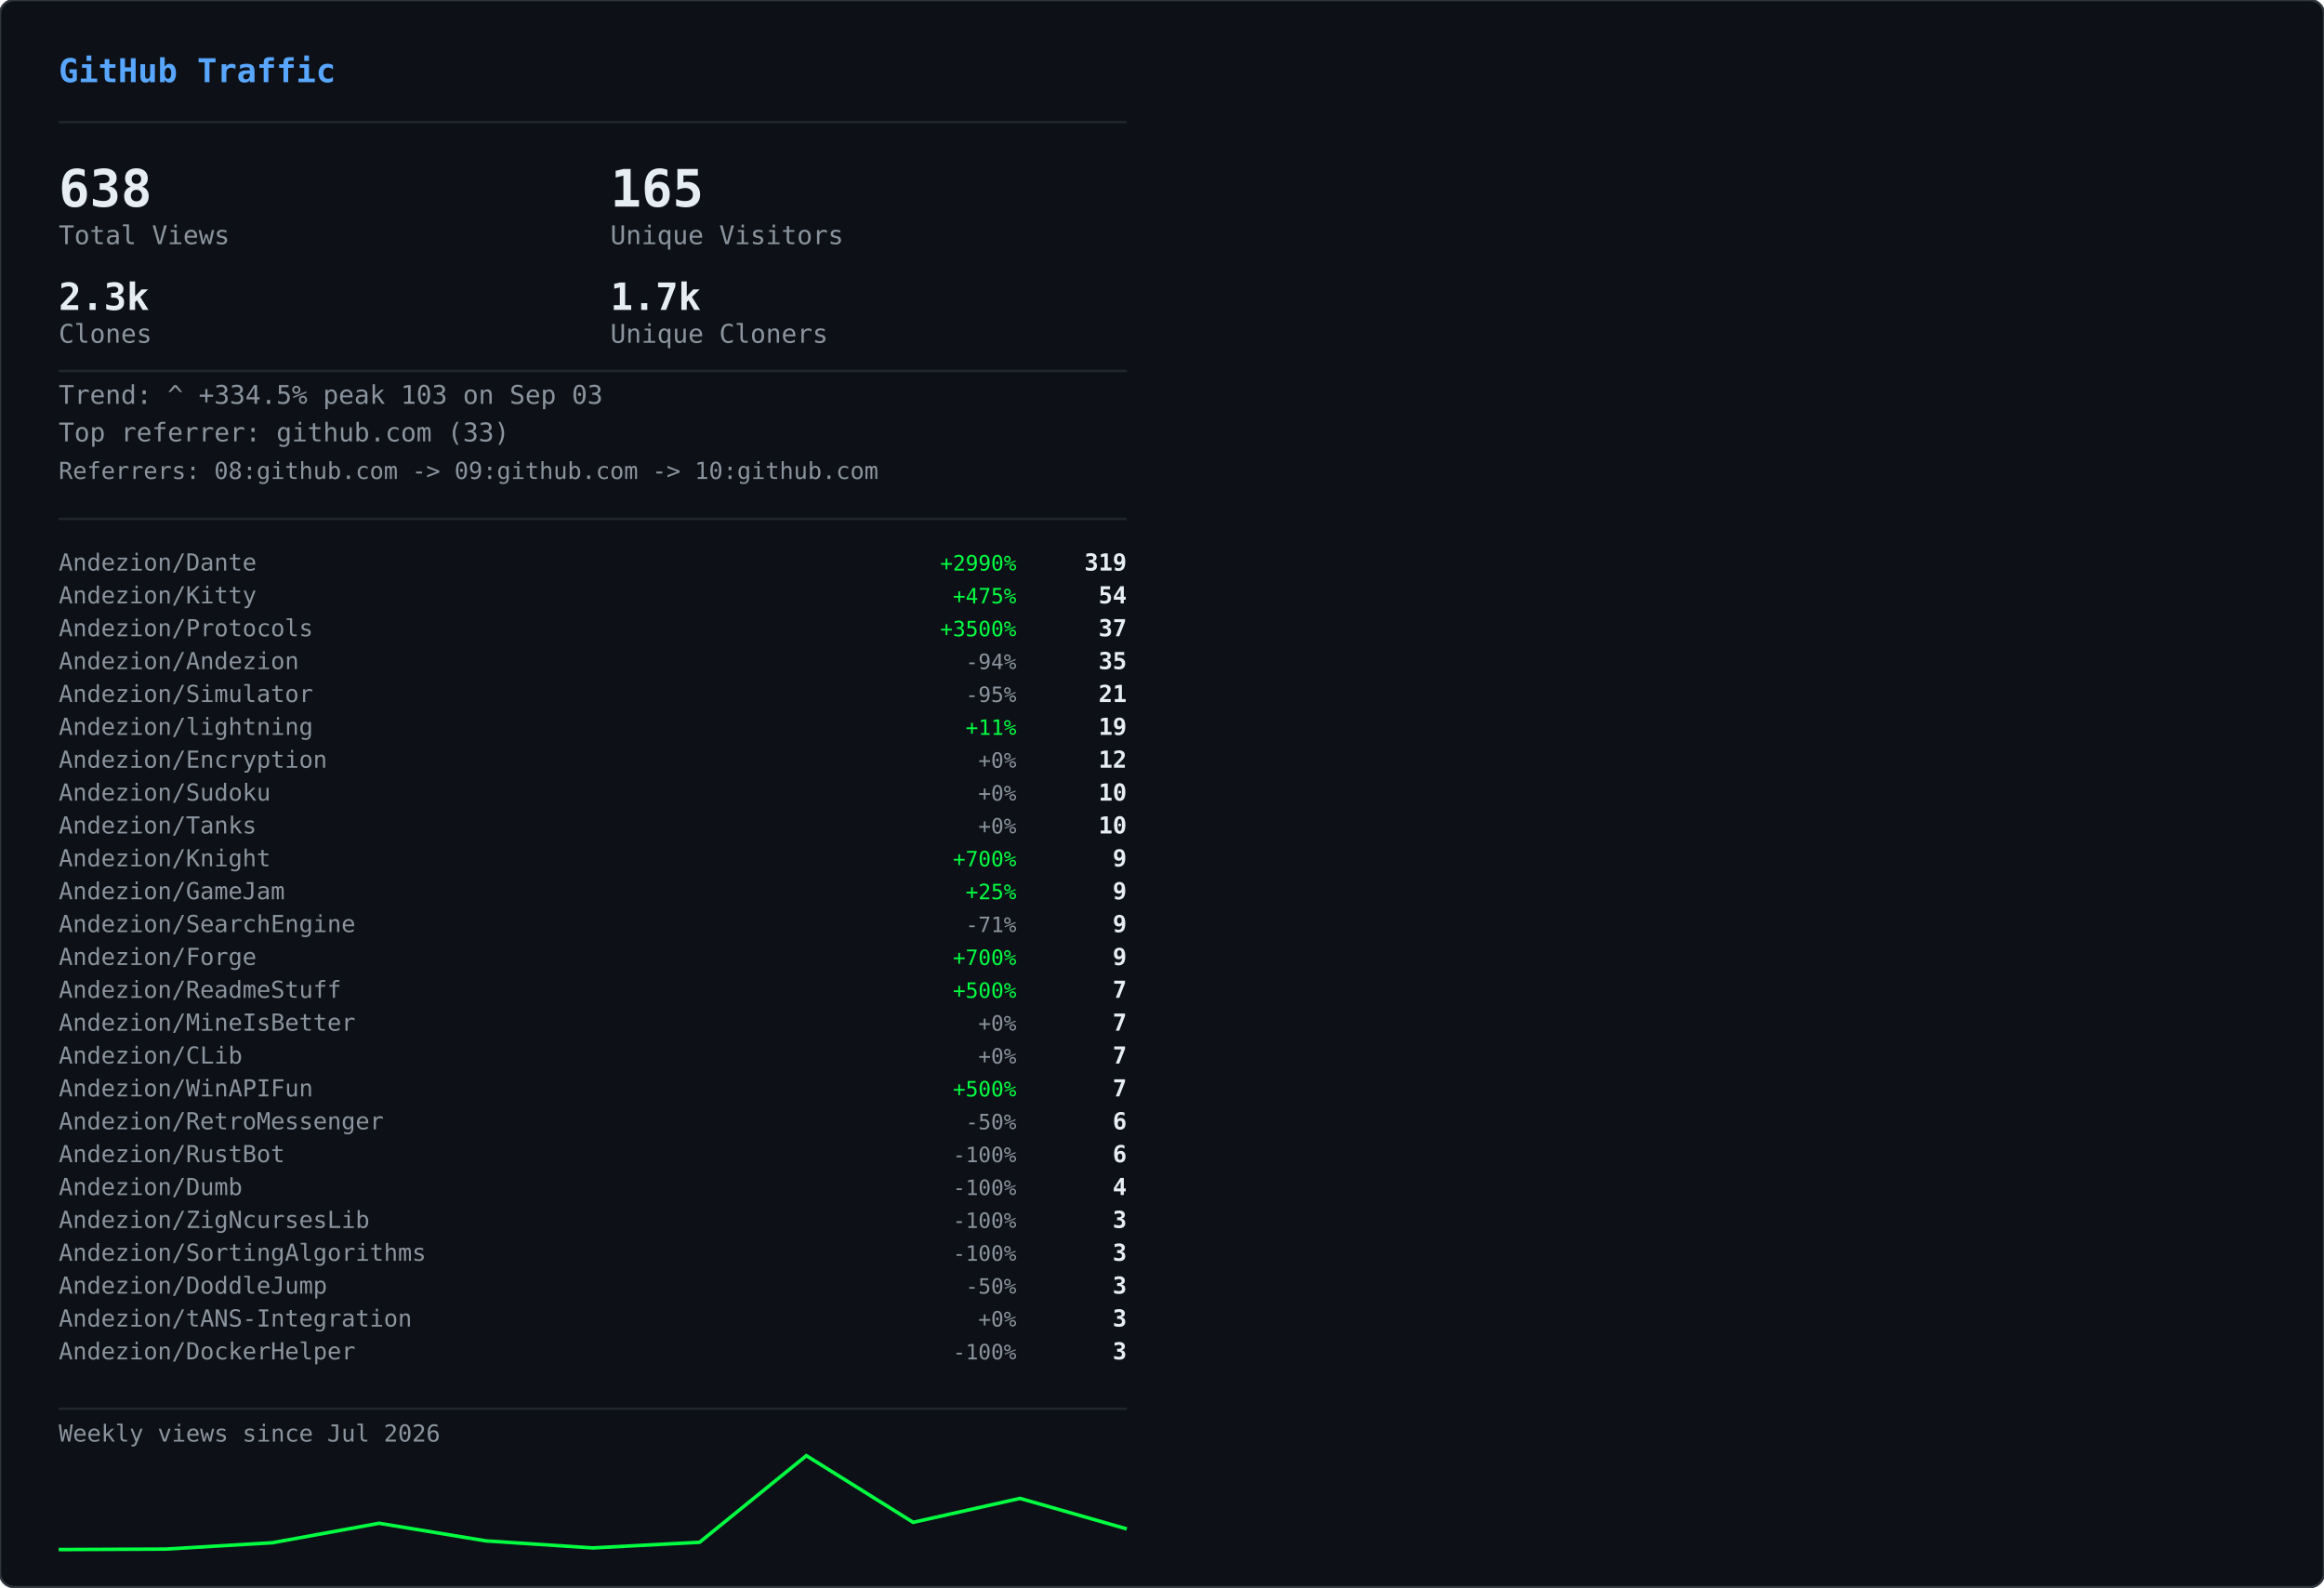
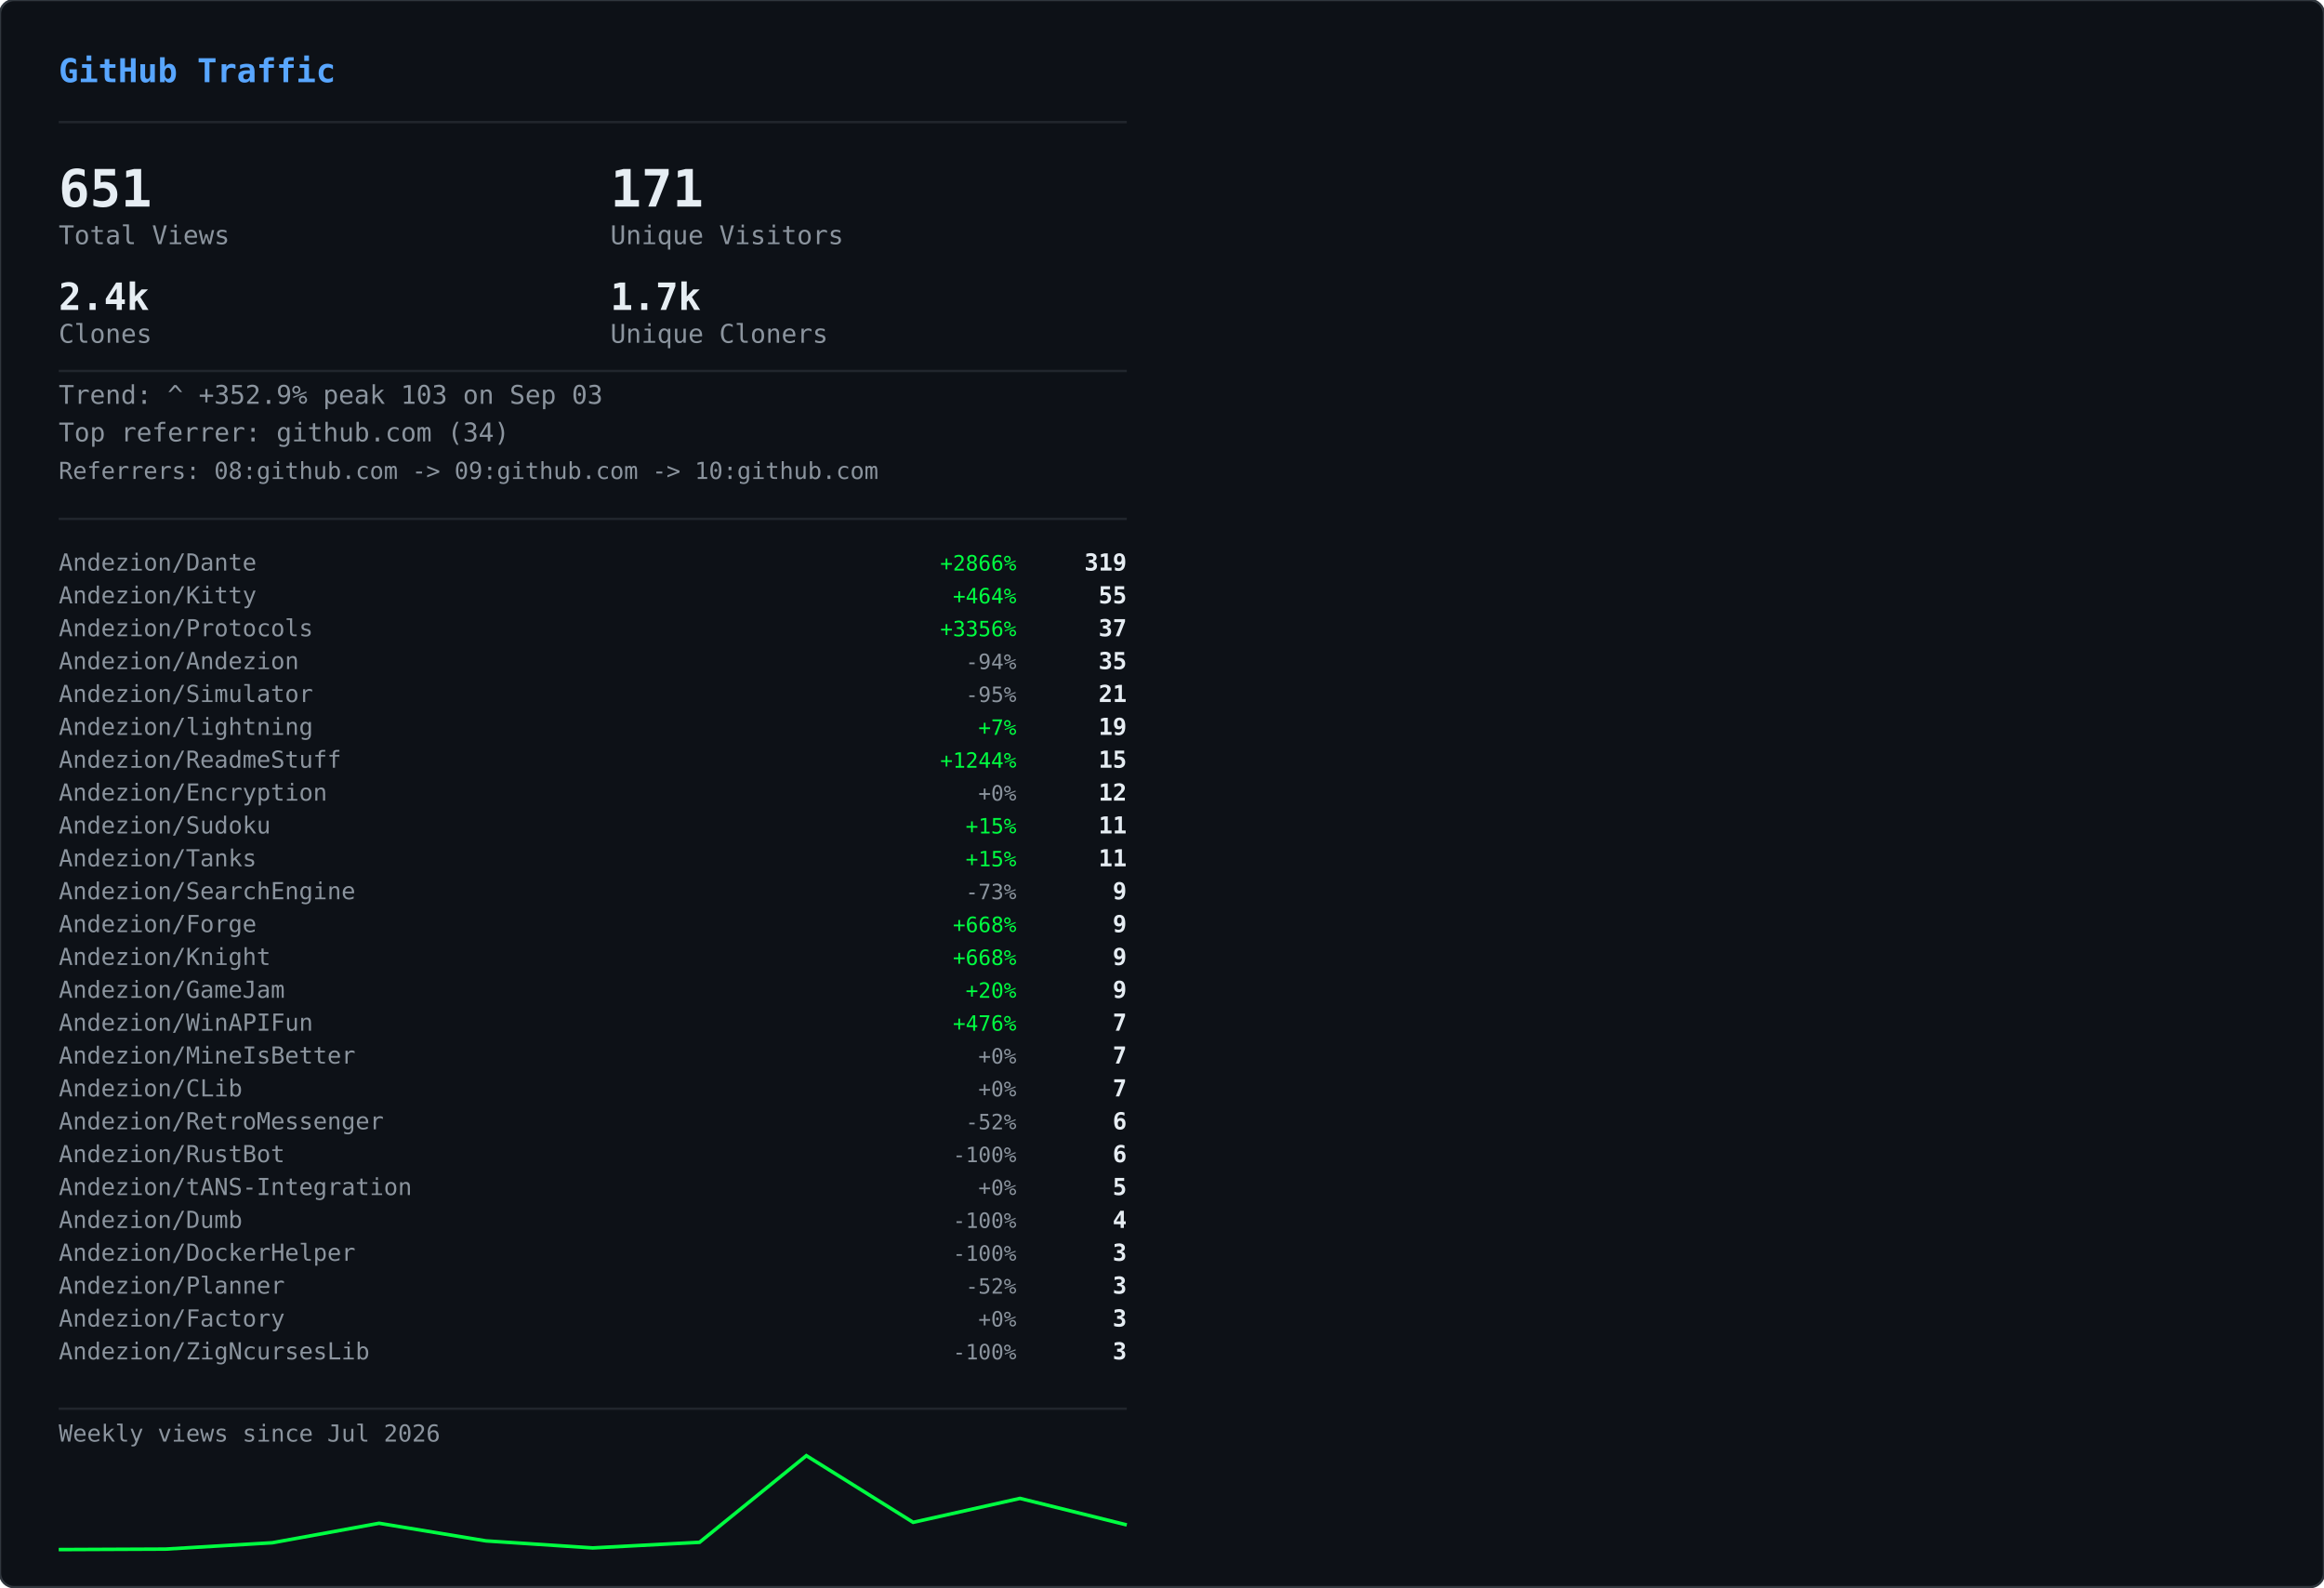
<svg xmlns="http://www.w3.org/2000/svg" width="990" height="676" viewBox="0 0 990 676">
  <defs>
    <clipPath id="row-clip">
      <rect width="990" height="676" rx="6" />
    </clipPath>
  </defs>
  <rect width="990" height="676" rx="6" fill="#0d1117" />
  <g clip-path="url(#row-clip)">
    <g transform="translate(0,0)">
      <g opacity="0.22">
        <style>@keyframes gvs0s0{from{transform:translateY(-46px)}to{transform:translateY(690px)}}@keyframes gvs1s0{from{transform:translateY(-60px)}to{transform:translateY(690px)}}@keyframes gvs2s0{from{transform:translateY(-88px)}to{transform:translateY(690px)}}@keyframes gvs3s0{from{transform:translateY(-88px)}to{transform:translateY(690px)}}@keyframes gvs4s0{from{transform:translateY(-88px)}to{transform:translateY(690px)}}@keyframes gvs5s0{from{transform:translateY(-88px)}to{transform:translateY(690px)}}@keyframes gvs6s0{from{transform:translateY(-88px)}to{transform:translateY(690px)}}@keyframes gvs7s0{from{transform:translateY(-88px)}to{transform:translateY(690px)}}@keyframes gvs8s0{from{transform:translateY(-46px)}to{transform:translateY(690px)}}@keyframes gvs9s0{from{transform:translateY(-60px)}to{transform:translateY(690px)}}@keyframes gvs10s0{from{transform:translateY(-88px)}to{transform:translateY(690px)}}@keyframes gvs11s0{from{transform:translateY(-60px)}to{transform:translateY(690px)}}@keyframes gvs12s0{from{transform:translateY(-88px)}to{transform:translateY(690px)}}@keyframes gvs13s0{from{transform:translateY(-88px)}to{transform:translateY(690px)}}@keyframes gvs14s0{from{transform:translateY(-60px)}to{transform:translateY(690px)}}@keyframes gvs15s0{from{transform:translateY(-74px)}to{transform:translateY(690px)}}@keyframes gvs16s0{from{transform:translateY(-88px)}to{transform:translateY(690px)}}@keyframes gvs17s0{from{transform:translateY(-60px)}to{transform:translateY(690px)}}@keyframes gvs18s0{from{transform:translateY(-88px)}to{transform:translateY(690px)}}@keyframes gvs19s0{from{transform:translateY(-46px)}to{transform:translateY(690px)}}@keyframes gvs20s0{from{transform:translateY(-46px)}to{transform:translateY(690px)}}@keyframes gvs21s0{from{transform:translateY(-88px)}to{transform:translateY(690px)}}@keyframes gvs22s0{from{transform:translateY(-88px)}to{transform:translateY(690px)}}@keyframes gvs23s0{from{transform:translateY(-88px)}to{transform:translateY(690px)}}@keyframes gvs24s0{from{transform:translateY(-46px)}to{transform:translateY(690px)}}@keyframes gvs25s0{from{transform:translateY(-46px)}to{transform:translateY(690px)}}@keyframes gvs26s0{from{transform:translateY(-60px)}to{transform:translateY(690px)}}@keyframes gvs27s0{from{transform:translateY(-60px)}to{transform:translateY(690px)}}@keyframes gvs28s0{from{transform:translateY(-88px)}to{transform:translateY(690px)}}@keyframes gvs29s0{from{transform:translateY(-74px)}to{transform:translateY(690px)}}@keyframes gvs30s0{from{transform:translateY(-74px)}to{transform:translateY(690px)}}@keyframes gvs31s0{from{transform:translateY(-46px)}to{transform:translateY(690px)}}@keyframes gvs32s0{from{transform:translateY(-46px)}to{transform:translateY(690px)}}@keyframes gvs33s0{from{transform:translateY(-46px)}to{transform:translateY(690px)}}@keyframes gvs34s0{from{transform:translateY(-88px)}to{transform:translateY(690px)}}@keyframes gvs35s0{from{transform:translateY(-88px)}to{transform:translateY(690px)}}@keyframes gvs36s0{from{transform:translateY(-60px)}to{transform:translateY(690px)}}@keyframes gvs37s0{from{transform:translateY(-88px)}to{transform:translateY(690px)}}</style>
        <g style="animation:gvs0s0 1.67s linear infinite;animation-delay:-0.05s">
          <text x="22" y="0" font-family="monospace" font-size="12" fill="#00ff41">ｱ</text>
          <text x="22" y="-14" font-family="monospace" font-size="12" fill="#00ff41" opacity="0.75">ｸ</text>
          <text x="22" y="-28" font-family="monospace" font-size="12" fill="#00ff41" opacity="0.50">ｸ</text>
          <text x="22" y="-42" font-family="monospace" font-size="12" fill="#00ff41" opacity="0.25">ｶ</text>
        </g>
        <g style="animation:gvs1s0 2.52s linear infinite;animation-delay:-2.19s">
          <text x="261" y="0" font-family="monospace" font-size="12" fill="#00ff41">3</text>
          <text x="261" y="-14" font-family="monospace" font-size="12" fill="#00ff41" opacity="0.80">ﾉ</text>
          <text x="261" y="-28" font-family="monospace" font-size="12" fill="#00ff41" opacity="0.60">7</text>
          <text x="261" y="-42" font-family="monospace" font-size="12" fill="#00ff41" opacity="0.40">7</text>
          <text x="261" y="-56" font-family="monospace" font-size="12" fill="#00ff41" opacity="0.20">ﾓ</text>
        </g>
        <g style="animation:gvs2s0 2.64s linear infinite;animation-delay:-2.40s">
          <text x="225" y="0" font-family="monospace" font-size="12" fill="#00ff41">ｧ</text>
          <text x="225" y="-14" font-family="monospace" font-size="12" fill="#00ff41" opacity="0.86">ｪ</text>
          <text x="225" y="-28" font-family="monospace" font-size="12" fill="#00ff41" opacity="0.71">9</text>
          <text x="225" y="-42" font-family="monospace" font-size="12" fill="#00ff41" opacity="0.57">ｳ</text>
          <text x="225" y="-56" font-family="monospace" font-size="12" fill="#00ff41" opacity="0.43">ﾋ</text>
          <text x="225" y="-70" font-family="monospace" font-size="12" fill="#00ff41" opacity="0.29">2</text>
          <text x="225" y="-84" font-family="monospace" font-size="12" fill="#00ff41" opacity="0.14">7</text>
        </g>
        <g style="animation:gvs3s0 2.68s linear infinite;animation-delay:-2.06s">
          <text x="61" y="0" font-family="monospace" font-size="12" fill="#00ff41">ﾄ</text>
          <text x="61" y="-14" font-family="monospace" font-size="12" fill="#00ff41" opacity="0.86">ﾖ</text>
          <text x="61" y="-28" font-family="monospace" font-size="12" fill="#00ff41" opacity="0.71">ﾈ</text>
          <text x="61" y="-42" font-family="monospace" font-size="12" fill="#00ff41" opacity="0.57">ﾈ</text>
          <text x="61" y="-56" font-family="monospace" font-size="12" fill="#00ff41" opacity="0.43">0</text>
          <text x="61" y="-70" font-family="monospace" font-size="12" fill="#00ff41" opacity="0.29">ﾚ</text>
          <text x="61" y="-84" font-family="monospace" font-size="12" fill="#00ff41" opacity="0.14">ｲ</text>
        </g>
        <g style="animation:gvs4s0 1.89s linear infinite;animation-delay:-1.68s">
          <text x="393" y="0" font-family="monospace" font-size="12" fill="#00ff41">ﾋ</text>
          <text x="393" y="-14" font-family="monospace" font-size="12" fill="#00ff41" opacity="0.86">5</text>
          <text x="393" y="-28" font-family="monospace" font-size="12" fill="#00ff41" opacity="0.71">9</text>
          <text x="393" y="-42" font-family="monospace" font-size="12" fill="#00ff41" opacity="0.57">3</text>
          <text x="393" y="-56" font-family="monospace" font-size="12" fill="#00ff41" opacity="0.43">ﾄ</text>
          <text x="393" y="-70" font-family="monospace" font-size="12" fill="#00ff41" opacity="0.29">ﾀ</text>
          <text x="393" y="-84" font-family="monospace" font-size="12" fill="#00ff41" opacity="0.14">ﾄ</text>
        </g>
        <g style="animation:gvs5s0 2.08s linear infinite;animation-delay:-1.87s">
          <text x="88" y="0" font-family="monospace" font-size="12" fill="#00ff41">0</text>
          <text x="88" y="-14" font-family="monospace" font-size="12" fill="#00ff41" opacity="0.86">ﾁ</text>
          <text x="88" y="-28" font-family="monospace" font-size="12" fill="#00ff41" opacity="0.71">ｭ</text>
          <text x="88" y="-42" font-family="monospace" font-size="12" fill="#00ff41" opacity="0.57">ﾊ</text>
          <text x="88" y="-56" font-family="monospace" font-size="12" fill="#00ff41" opacity="0.43">0</text>
          <text x="88" y="-70" font-family="monospace" font-size="12" fill="#00ff41" opacity="0.29">ｴ</text>
          <text x="88" y="-84" font-family="monospace" font-size="12" fill="#00ff41" opacity="0.14">6</text>
        </g>
        <g style="animation:gvs6s0 1.51s linear infinite;animation-delay:-0.31s">
          <text x="484" y="0" font-family="monospace" font-size="12" fill="#00ff41">5</text>
          <text x="484" y="-14" font-family="monospace" font-size="12" fill="#00ff41" opacity="0.86">ｩ</text>
          <text x="484" y="-28" font-family="monospace" font-size="12" fill="#00ff41" opacity="0.71">ｭ</text>
          <text x="484" y="-42" font-family="monospace" font-size="12" fill="#00ff41" opacity="0.57">1</text>
          <text x="484" y="-56" font-family="monospace" font-size="12" fill="#00ff41" opacity="0.43">ｷ</text>
          <text x="484" y="-70" font-family="monospace" font-size="12" fill="#00ff41" opacity="0.29">ﾁ</text>
          <text x="484" y="-84" font-family="monospace" font-size="12" fill="#00ff41" opacity="0.14">ﾗ</text>
        </g>
        <g style="animation:gvs7s0 2.04s linear infinite;animation-delay:-0.46s">
          <text x="452" y="0" font-family="monospace" font-size="12" fill="#00ff41">8</text>
          <text x="452" y="-14" font-family="monospace" font-size="12" fill="#00ff41" opacity="0.86">ｷ</text>
          <text x="452" y="-28" font-family="monospace" font-size="12" fill="#00ff41" opacity="0.71">ｻ</text>
          <text x="452" y="-42" font-family="monospace" font-size="12" fill="#00ff41" opacity="0.57">ｼ</text>
          <text x="452" y="-56" font-family="monospace" font-size="12" fill="#00ff41" opacity="0.43">ｿ</text>
          <text x="452" y="-70" font-family="monospace" font-size="12" fill="#00ff41" opacity="0.29">ｹ</text>
          <text x="452" y="-84" font-family="monospace" font-size="12" fill="#00ff41" opacity="0.14">ﾇ</text>
        </g>
        <g style="animation:gvs8s0 2.42s linear infinite;animation-delay:-0.51s">
          <text x="193" y="0" font-family="monospace" font-size="12" fill="#00ff41">ﾋ</text>
          <text x="193" y="-14" font-family="monospace" font-size="12" fill="#00ff41" opacity="0.75">0</text>
          <text x="193" y="-28" font-family="monospace" font-size="12" fill="#00ff41" opacity="0.50">ﾈ</text>
          <text x="193" y="-42" font-family="monospace" font-size="12" fill="#00ff41" opacity="0.25">5</text>
        </g>
        <g style="animation:gvs9s0 1.93s linear infinite;animation-delay:-1.90s">
          <text x="368" y="0" font-family="monospace" font-size="12" fill="#00ff41">ﾓ</text>
          <text x="368" y="-14" font-family="monospace" font-size="12" fill="#00ff41" opacity="0.80">ﾚ</text>
          <text x="368" y="-28" font-family="monospace" font-size="12" fill="#00ff41" opacity="0.60">ﾕ</text>
          <text x="368" y="-42" font-family="monospace" font-size="12" fill="#00ff41" opacity="0.40">ｮ</text>
          <text x="368" y="-56" font-family="monospace" font-size="12" fill="#00ff41" opacity="0.20">ﾖ</text>
        </g>
        <g style="animation:gvs10s0 2.23s linear infinite;animation-delay:-1.17s">
          <text x="307" y="0" font-family="monospace" font-size="12" fill="#00ff41">ﾋ</text>
          <text x="307" y="-14" font-family="monospace" font-size="12" fill="#00ff41" opacity="0.86">ｾ</text>
          <text x="307" y="-28" font-family="monospace" font-size="12" fill="#00ff41" opacity="0.71">ﾇ</text>
          <text x="307" y="-42" font-family="monospace" font-size="12" fill="#00ff41" opacity="0.57">ﾊ</text>
          <text x="307" y="-56" font-family="monospace" font-size="12" fill="#00ff41" opacity="0.43">ﾙ</text>
          <text x="307" y="-70" font-family="monospace" font-size="12" fill="#00ff41" opacity="0.29">ｧ</text>
          <text x="307" y="-84" font-family="monospace" font-size="12" fill="#00ff41" opacity="0.14">ﾖ</text>
        </g>
        <g style="animation:gvs11s0 2.78s linear infinite;animation-delay:-0.63s">
          <text x="378" y="0" font-family="monospace" font-size="12" fill="#00ff41">ﾚ</text>
          <text x="378" y="-14" font-family="monospace" font-size="12" fill="#00ff41" opacity="0.80">9</text>
          <text x="378" y="-28" font-family="monospace" font-size="12" fill="#00ff41" opacity="0.60">ﾕ</text>
          <text x="378" y="-42" font-family="monospace" font-size="12" fill="#00ff41" opacity="0.40">ｹ</text>
          <text x="378" y="-56" font-family="monospace" font-size="12" fill="#00ff41" opacity="0.20">ﾛ</text>
        </g>
        <g style="animation:gvs12s0 1.82s linear infinite;animation-delay:-1.02s">
          <text x="425" y="0" font-family="monospace" font-size="12" fill="#00ff41">ｳ</text>
          <text x="425" y="-14" font-family="monospace" font-size="12" fill="#00ff41" opacity="0.86">ﾒ</text>
          <text x="425" y="-28" font-family="monospace" font-size="12" fill="#00ff41" opacity="0.71">ﾈ</text>
          <text x="425" y="-42" font-family="monospace" font-size="12" fill="#00ff41" opacity="0.57">ｹ</text>
          <text x="425" y="-56" font-family="monospace" font-size="12" fill="#00ff41" opacity="0.43">ﾃ</text>
          <text x="425" y="-70" font-family="monospace" font-size="12" fill="#00ff41" opacity="0.29">ﾀ</text>
          <text x="425" y="-84" font-family="monospace" font-size="12" fill="#00ff41" opacity="0.14">7</text>
        </g>
        <g style="animation:gvs13s0 3.08s linear infinite;animation-delay:-0.54s">
          <text x="474" y="0" font-family="monospace" font-size="12" fill="#00ff41">ｾ</text>
          <text x="474" y="-14" font-family="monospace" font-size="12" fill="#00ff41" opacity="0.86">ｭ</text>
          <text x="474" y="-28" font-family="monospace" font-size="12" fill="#00ff41" opacity="0.71">ﾗ</text>
          <text x="474" y="-42" font-family="monospace" font-size="12" fill="#00ff41" opacity="0.57">ﾀ</text>
          <text x="474" y="-56" font-family="monospace" font-size="12" fill="#00ff41" opacity="0.43">ﾒ</text>
          <text x="474" y="-70" font-family="monospace" font-size="12" fill="#00ff41" opacity="0.29">ﾉ</text>
          <text x="474" y="-84" font-family="monospace" font-size="12" fill="#00ff41" opacity="0.14">ｲ</text>
        </g>
        <g style="animation:gvs14s0 1.89s linear infinite;animation-delay:-1.79s">
          <text x="67" y="0" font-family="monospace" font-size="12" fill="#00ff41">ﾏ</text>
          <text x="67" y="-14" font-family="monospace" font-size="12" fill="#00ff41" opacity="0.80">ﾚ</text>
          <text x="67" y="-28" font-family="monospace" font-size="12" fill="#00ff41" opacity="0.60">ﾉ</text>
          <text x="67" y="-42" font-family="monospace" font-size="12" fill="#00ff41" opacity="0.40">ｿ</text>
          <text x="67" y="-56" font-family="monospace" font-size="12" fill="#00ff41" opacity="0.20">6</text>
        </g>
        <g style="animation:gvs15s0 2.31s linear infinite;animation-delay:-1.20s">
          <text x="412" y="0" font-family="monospace" font-size="12" fill="#00ff41">ﾍ</text>
          <text x="412" y="-14" font-family="monospace" font-size="12" fill="#00ff41" opacity="0.83">ｭ</text>
          <text x="412" y="-28" font-family="monospace" font-size="12" fill="#00ff41" opacity="0.67">ﾌ</text>
          <text x="412" y="-42" font-family="monospace" font-size="12" fill="#00ff41" opacity="0.50">ｧ</text>
          <text x="412" y="-56" font-family="monospace" font-size="12" fill="#00ff41" opacity="0.33">ｭ</text>
          <text x="412" y="-70" font-family="monospace" font-size="12" fill="#00ff41" opacity="0.17">ﾚ</text>
        </g>
        <g style="animation:gvs16s0 1.84s linear infinite;animation-delay:-0.95s">
          <text x="208" y="0" font-family="monospace" font-size="12" fill="#00ff41">ｾ</text>
          <text x="208" y="-14" font-family="monospace" font-size="12" fill="#00ff41" opacity="0.86">ﾄ</text>
          <text x="208" y="-28" font-family="monospace" font-size="12" fill="#00ff41" opacity="0.71">ﾘ</text>
          <text x="208" y="-42" font-family="monospace" font-size="12" fill="#00ff41" opacity="0.57">ﾔ</text>
          <text x="208" y="-56" font-family="monospace" font-size="12" fill="#00ff41" opacity="0.43">ﾘ</text>
          <text x="208" y="-70" font-family="monospace" font-size="12" fill="#00ff41" opacity="0.29">ｫ</text>
          <text x="208" y="-84" font-family="monospace" font-size="12" fill="#00ff41" opacity="0.14">ｶ</text>
        </g>
        <g style="animation:gvs17s0 1.63s linear infinite;animation-delay:-0.51s">
          <text x="413" y="0" font-family="monospace" font-size="12" fill="#00ff41">ｵ</text>
          <text x="413" y="-14" font-family="monospace" font-size="12" fill="#00ff41" opacity="0.80">5</text>
          <text x="413" y="-28" font-family="monospace" font-size="12" fill="#00ff41" opacity="0.60">ﾁ</text>
          <text x="413" y="-42" font-family="monospace" font-size="12" fill="#00ff41" opacity="0.40">ﾈ</text>
          <text x="413" y="-56" font-family="monospace" font-size="12" fill="#00ff41" opacity="0.20">ﾗ</text>
        </g>
        <g style="animation:gvs18s0 2.61s linear infinite;animation-delay:-1.01s">
          <text x="422" y="0" font-family="monospace" font-size="12" fill="#00ff41">ｽ</text>
          <text x="422" y="-14" font-family="monospace" font-size="12" fill="#00ff41" opacity="0.86">ｬ</text>
          <text x="422" y="-28" font-family="monospace" font-size="12" fill="#00ff41" opacity="0.71">ﾈ</text>
          <text x="422" y="-42" font-family="monospace" font-size="12" fill="#00ff41" opacity="0.57">ｮ</text>
          <text x="422" y="-56" font-family="monospace" font-size="12" fill="#00ff41" opacity="0.43">0</text>
          <text x="422" y="-70" font-family="monospace" font-size="12" fill="#00ff41" opacity="0.29">ﾊ</text>
          <text x="422" y="-84" font-family="monospace" font-size="12" fill="#00ff41" opacity="0.14">ﾀ</text>
        </g>
        <g style="animation:gvs19s0 2.86s linear infinite;animation-delay:-1.17s">
          <text x="137" y="0" font-family="monospace" font-size="12" fill="#00ff41">ｴ</text>
          <text x="137" y="-14" font-family="monospace" font-size="12" fill="#00ff41" opacity="0.75">3</text>
          <text x="137" y="-28" font-family="monospace" font-size="12" fill="#00ff41" opacity="0.50">ﾒ</text>
          <text x="137" y="-42" font-family="monospace" font-size="12" fill="#00ff41" opacity="0.25">ｪ</text>
        </g>
        <g style="animation:gvs20s0 2.04s linear infinite;animation-delay:-1.32s">
          <text x="72" y="0" font-family="monospace" font-size="12" fill="#00ff41">ﾑ</text>
          <text x="72" y="-14" font-family="monospace" font-size="12" fill="#00ff41" opacity="0.75">ﾉ</text>
          <text x="72" y="-28" font-family="monospace" font-size="12" fill="#00ff41" opacity="0.50">ｸ</text>
          <text x="72" y="-42" font-family="monospace" font-size="12" fill="#00ff41" opacity="0.25">ﾐ</text>
        </g>
        <g style="animation:gvs21s0 2.07s linear infinite;animation-delay:-0.53s">
          <text x="91" y="0" font-family="monospace" font-size="12" fill="#00ff41">ｪ</text>
          <text x="91" y="-14" font-family="monospace" font-size="12" fill="#00ff41" opacity="0.86">ｳ</text>
          <text x="91" y="-28" font-family="monospace" font-size="12" fill="#00ff41" opacity="0.71">ｻ</text>
          <text x="91" y="-42" font-family="monospace" font-size="12" fill="#00ff41" opacity="0.57">ﾔ</text>
          <text x="91" y="-56" font-family="monospace" font-size="12" fill="#00ff41" opacity="0.43">5</text>
          <text x="91" y="-70" font-family="monospace" font-size="12" fill="#00ff41" opacity="0.29">ｳ</text>
          <text x="91" y="-84" font-family="monospace" font-size="12" fill="#00ff41" opacity="0.14">ﾂ</text>
        </g>
        <g style="animation:gvs22s0 2.09s linear infinite;animation-delay:-1.30s">
          <text x="102" y="0" font-family="monospace" font-size="12" fill="#00ff41">1</text>
          <text x="102" y="-14" font-family="monospace" font-size="12" fill="#00ff41" opacity="0.86">ｸ</text>
          <text x="102" y="-28" font-family="monospace" font-size="12" fill="#00ff41" opacity="0.71">ﾂ</text>
          <text x="102" y="-42" font-family="monospace" font-size="12" fill="#00ff41" opacity="0.57">ｭ</text>
          <text x="102" y="-56" font-family="monospace" font-size="12" fill="#00ff41" opacity="0.43">3</text>
          <text x="102" y="-70" font-family="monospace" font-size="12" fill="#00ff41" opacity="0.29">ｫ</text>
          <text x="102" y="-84" font-family="monospace" font-size="12" fill="#00ff41" opacity="0.14">ﾑ</text>
        </g>
        <g style="animation:gvs23s0 1.89s linear infinite;animation-delay:-1.38s">
          <text x="162" y="0" font-family="monospace" font-size="12" fill="#00ff41">ｵ</text>
          <text x="162" y="-14" font-family="monospace" font-size="12" fill="#00ff41" opacity="0.86">ｦ</text>
          <text x="162" y="-28" font-family="monospace" font-size="12" fill="#00ff41" opacity="0.71">ﾖ</text>
          <text x="162" y="-42" font-family="monospace" font-size="12" fill="#00ff41" opacity="0.57">ｴ</text>
          <text x="162" y="-56" font-family="monospace" font-size="12" fill="#00ff41" opacity="0.43">ﾓ</text>
          <text x="162" y="-70" font-family="monospace" font-size="12" fill="#00ff41" opacity="0.29">ｷ</text>
          <text x="162" y="-84" font-family="monospace" font-size="12" fill="#00ff41" opacity="0.14">ﾇ</text>
        </g>
        <g style="animation:gvs24s0 2.35s linear infinite;animation-delay:-1.38s">
          <text x="211" y="0" font-family="monospace" font-size="12" fill="#00ff41">ｧ</text>
          <text x="211" y="-14" font-family="monospace" font-size="12" fill="#00ff41" opacity="0.75">ｿ</text>
          <text x="211" y="-28" font-family="monospace" font-size="12" fill="#00ff41" opacity="0.50">ﾈ</text>
          <text x="211" y="-42" font-family="monospace" font-size="12" fill="#00ff41" opacity="0.25">ﾒ</text>
        </g>
        <g style="animation:gvs25s0 2.74s linear infinite;animation-delay:-0.53s">
          <text x="241" y="0" font-family="monospace" font-size="12" fill="#00ff41">ｽ</text>
          <text x="241" y="-14" font-family="monospace" font-size="12" fill="#00ff41" opacity="0.75">ﾄ</text>
          <text x="241" y="-28" font-family="monospace" font-size="12" fill="#00ff41" opacity="0.50">ｸ</text>
          <text x="241" y="-42" font-family="monospace" font-size="12" fill="#00ff41" opacity="0.25">7</text>
        </g>
        <g style="animation:gvs26s0 1.82s linear infinite;animation-delay:-0.60s">
          <text x="128" y="0" font-family="monospace" font-size="12" fill="#00ff41">ﾍ</text>
          <text x="128" y="-14" font-family="monospace" font-size="12" fill="#00ff41" opacity="0.80">ﾌ</text>
          <text x="128" y="-28" font-family="monospace" font-size="12" fill="#00ff41" opacity="0.60">4</text>
          <text x="128" y="-42" font-family="monospace" font-size="12" fill="#00ff41" opacity="0.40">ｦ</text>
          <text x="128" y="-56" font-family="monospace" font-size="12" fill="#00ff41" opacity="0.20">8</text>
        </g>
        <g style="animation:gvs27s0 2.28s linear infinite;animation-delay:-0.68s">
          <text x="242" y="0" font-family="monospace" font-size="12" fill="#00ff41">ﾛ</text>
          <text x="242" y="-14" font-family="monospace" font-size="12" fill="#00ff41" opacity="0.80">ﾗ</text>
          <text x="242" y="-28" font-family="monospace" font-size="12" fill="#00ff41" opacity="0.60">ｳ</text>
          <text x="242" y="-42" font-family="monospace" font-size="12" fill="#00ff41" opacity="0.40">ﾑ</text>
          <text x="242" y="-56" font-family="monospace" font-size="12" fill="#00ff41" opacity="0.20">ｭ</text>
        </g>
        <g style="animation:gvs28s0 2.44s linear infinite;animation-delay:-0.28s">
          <text x="34" y="0" font-family="monospace" font-size="12" fill="#00ff41">ｵ</text>
          <text x="34" y="-14" font-family="monospace" font-size="12" fill="#00ff41" opacity="0.86">ﾀ</text>
          <text x="34" y="-28" font-family="monospace" font-size="12" fill="#00ff41" opacity="0.71">ﾓ</text>
          <text x="34" y="-42" font-family="monospace" font-size="12" fill="#00ff41" opacity="0.57">ｫ</text>
          <text x="34" y="-56" font-family="monospace" font-size="12" fill="#00ff41" opacity="0.43">ｻ</text>
          <text x="34" y="-70" font-family="monospace" font-size="12" fill="#00ff41" opacity="0.29">3</text>
          <text x="34" y="-84" font-family="monospace" font-size="12" fill="#00ff41" opacity="0.14">ｶ</text>
        </g>
        <g style="animation:gvs29s0 2.19s linear infinite;animation-delay:-0.47s">
          <text x="411" y="0" font-family="monospace" font-size="12" fill="#00ff41">ﾖ</text>
          <text x="411" y="-14" font-family="monospace" font-size="12" fill="#00ff41" opacity="0.83">6</text>
          <text x="411" y="-28" font-family="monospace" font-size="12" fill="#00ff41" opacity="0.67">ﾘ</text>
          <text x="411" y="-42" font-family="monospace" font-size="12" fill="#00ff41" opacity="0.50">ｨ</text>
          <text x="411" y="-56" font-family="monospace" font-size="12" fill="#00ff41" opacity="0.33">ﾘ</text>
          <text x="411" y="-70" font-family="monospace" font-size="12" fill="#00ff41" opacity="0.17">ﾃ</text>
        </g>
        <g style="animation:gvs30s0 2.71s linear infinite;animation-delay:-2.12s">
          <text x="146" y="0" font-family="monospace" font-size="12" fill="#00ff41">ｷ</text>
          <text x="146" y="-14" font-family="monospace" font-size="12" fill="#00ff41" opacity="0.83">ﾚ</text>
          <text x="146" y="-28" font-family="monospace" font-size="12" fill="#00ff41" opacity="0.67">ｳ</text>
          <text x="146" y="-42" font-family="monospace" font-size="12" fill="#00ff41" opacity="0.50">ｾ</text>
          <text x="146" y="-56" font-family="monospace" font-size="12" fill="#00ff41" opacity="0.33">ｺ</text>
          <text x="146" y="-70" font-family="monospace" font-size="12" fill="#00ff41" opacity="0.17">3</text>
        </g>
        <g style="animation:gvs31s0 2.10s linear infinite;animation-delay:-0.05s">
          <text x="248" y="0" font-family="monospace" font-size="12" fill="#00ff41">ｼ</text>
          <text x="248" y="-14" font-family="monospace" font-size="12" fill="#00ff41" opacity="0.75">ﾗ</text>
          <text x="248" y="-28" font-family="monospace" font-size="12" fill="#00ff41" opacity="0.50">ﾌ</text>
          <text x="248" y="-42" font-family="monospace" font-size="12" fill="#00ff41" opacity="0.25">0</text>
        </g>
        <g style="animation:gvs32s0 1.82s linear infinite;animation-delay:-0.87s">
          <text x="64" y="0" font-family="monospace" font-size="12" fill="#00ff41">ｺ</text>
          <text x="64" y="-14" font-family="monospace" font-size="12" fill="#00ff41" opacity="0.75">ｭ</text>
          <text x="64" y="-28" font-family="monospace" font-size="12" fill="#00ff41" opacity="0.50">ﾄ</text>
          <text x="64" y="-42" font-family="monospace" font-size="12" fill="#00ff41" opacity="0.25">ｨ</text>
        </g>
        <g style="animation:gvs33s0 2.68s linear infinite;animation-delay:-2.11s">
          <text x="189" y="0" font-family="monospace" font-size="12" fill="#00ff41">ｵ</text>
          <text x="189" y="-14" font-family="monospace" font-size="12" fill="#00ff41" opacity="0.75">ｨ</text>
          <text x="189" y="-28" font-family="monospace" font-size="12" fill="#00ff41" opacity="0.50">ﾝ</text>
          <text x="189" y="-42" font-family="monospace" font-size="12" fill="#00ff41" opacity="0.25">1</text>
        </g>
        <g style="animation:gvs34s0 3.14s linear infinite;animation-delay:-1.39s">
          <text x="147" y="0" font-family="monospace" font-size="12" fill="#00ff41">ﾘ</text>
          <text x="147" y="-14" font-family="monospace" font-size="12" fill="#00ff41" opacity="0.86">ﾘ</text>
          <text x="147" y="-28" font-family="monospace" font-size="12" fill="#00ff41" opacity="0.71">ﾊ</text>
          <text x="147" y="-42" font-family="monospace" font-size="12" fill="#00ff41" opacity="0.57">ﾎ</text>
          <text x="147" y="-56" font-family="monospace" font-size="12" fill="#00ff41" opacity="0.43">1</text>
          <text x="147" y="-70" font-family="monospace" font-size="12" fill="#00ff41" opacity="0.29">9</text>
          <text x="147" y="-84" font-family="monospace" font-size="12" fill="#00ff41" opacity="0.14">ﾕ</text>
        </g>
        <g style="animation:gvs35s0 3.09s linear infinite;animation-delay:-1.76s">
          <text x="54" y="0" font-family="monospace" font-size="12" fill="#00ff41">4</text>
          <text x="54" y="-14" font-family="monospace" font-size="12" fill="#00ff41" opacity="0.86">ｲ</text>
          <text x="54" y="-28" font-family="monospace" font-size="12" fill="#00ff41" opacity="0.71">ｶ</text>
          <text x="54" y="-42" font-family="monospace" font-size="12" fill="#00ff41" opacity="0.57">ﾐ</text>
          <text x="54" y="-56" font-family="monospace" font-size="12" fill="#00ff41" opacity="0.43">ﾝ</text>
          <text x="54" y="-70" font-family="monospace" font-size="12" fill="#00ff41" opacity="0.29">ﾄ</text>
          <text x="54" y="-84" font-family="monospace" font-size="12" fill="#00ff41" opacity="0.14">ﾐ</text>
        </g>
        <g style="animation:gvs36s0 2.45s linear infinite;animation-delay:-0.10s">
          <text x="50" y="0" font-family="monospace" font-size="12" fill="#00ff41">ﾓ</text>
          <text x="50" y="-14" font-family="monospace" font-size="12" fill="#00ff41" opacity="0.80">ｭ</text>
          <text x="50" y="-28" font-family="monospace" font-size="12" fill="#00ff41" opacity="0.60">ﾎ</text>
          <text x="50" y="-42" font-family="monospace" font-size="12" fill="#00ff41" opacity="0.40">5</text>
          <text x="50" y="-56" font-family="monospace" font-size="12" fill="#00ff41" opacity="0.20">ｽ</text>
        </g>
        <g style="animation:gvs37s0 1.60s linear infinite;animation-delay:-1.47s">
          <text x="118" y="0" font-family="monospace" font-size="12" fill="#00ff41">ﾊ</text>
          <text x="118" y="-14" font-family="monospace" font-size="12" fill="#00ff41" opacity="0.86">ﾓ</text>
          <text x="118" y="-28" font-family="monospace" font-size="12" fill="#00ff41" opacity="0.71">ｨ</text>
          <text x="118" y="-42" font-family="monospace" font-size="12" fill="#00ff41" opacity="0.57">ﾘ</text>
          <text x="118" y="-56" font-family="monospace" font-size="12" fill="#00ff41" opacity="0.43">ﾛ</text>
          <text x="118" y="-70" font-family="monospace" font-size="12" fill="#00ff41" opacity="0.29">ｿ</text>
          <text x="118" y="-84" font-family="monospace" font-size="12" fill="#00ff41" opacity="0.14">ｯ</text>
        </g>
      </g>
    </g>
  </g>
  <rect width="990" height="676" rx="6" fill="none" stroke="#30363d" stroke-width="1" />
  <g transform="translate(0,0)">
    <text x="25" y="35" font-family="monospace" font-size="14" font-weight="600" fill="#58a6ff">GitHub Traffic</text>
    <line x1="25" y1="52" x2="480" y2="52" stroke="#21262d" stroke-width="1" />
-     <text x="25" y="88" font-family="monospace" font-size="22" font-weight="700" fill="#e6edf3">638</text>
+     <text x="25" y="88" font-family="monospace" font-size="22" font-weight="700" fill="#e6edf3">651</text>
    <text x="25" y="104" font-family="monospace" font-size="11" fill="#8b949e">Total Views</text>
-     <text x="260" y="88" font-family="monospace" font-size="22" font-weight="700" fill="#e6edf3">165</text>
+     <text x="260" y="88" font-family="monospace" font-size="22" font-weight="700" fill="#e6edf3">171</text>
    <text x="260" y="104" font-family="monospace" font-size="11" fill="#8b949e">Unique Visitors</text>
-     <text x="25" y="132" font-family="monospace" font-size="16" font-weight="700" fill="#e6edf3">2.3k</text>
+     <text x="25" y="132" font-family="monospace" font-size="16" font-weight="700" fill="#e6edf3">2.4k</text>
    <text x="25" y="146" font-family="monospace" font-size="11" fill="#8b949e">Clones</text>
    <text x="260" y="132" font-family="monospace" font-size="16" font-weight="700" fill="#e6edf3">1.7k</text>
    <text x="260" y="146" font-family="monospace" font-size="11" fill="#8b949e">Unique Cloners</text>
    <line x1="25" y1="158" x2="480" y2="158" stroke="#21262d" stroke-width="1" />
-     <text x="25" y="172" font-family="monospace" font-size="11" fill="#8b949e">Trend: ^ +334.5%  peak 103 on Sep 03</text>
-     <text x="25" y="188" font-family="monospace" font-size="11" fill="#8b949e">Top referrer: github.com (33)</text>
+     <text x="25" y="172" font-family="monospace" font-size="11" fill="#8b949e">Trend: ^ +352.9%  peak 103 on Sep 03</text>
+     <text x="25" y="188" font-family="monospace" font-size="11" fill="#8b949e">Top referrer: github.com (34)</text>
    <text x="25" y="204" font-family="monospace" font-size="10" fill="#8b949e">Referrers: 08:github.com -&gt; 09:github.com -&gt; 10:github.com</text>
    <line x1="25" y1="221" x2="480" y2="221" stroke="#21262d" stroke-width="1" />
    <text x="25" y="243" font-family="monospace" font-size="10" fill="#8b949e">Andezion/Dante</text>
-     <text x="433" y="243" font-family="monospace" font-size="9" fill="#00ff41" text-anchor="end">+2990%</text>
+     <text x="433" y="243" font-family="monospace" font-size="9" fill="#00ff41" text-anchor="end">+2866%</text>
    <text x="480" y="243" font-family="monospace" font-size="10" font-weight="600" fill="#e6edf3" text-anchor="end">319</text>
    <text x="25" y="257" font-family="monospace" font-size="10" fill="#8b949e">Andezion/Kitty</text>
-     <text x="433" y="257" font-family="monospace" font-size="9" fill="#00ff41" text-anchor="end">+475%</text>
-     <text x="480" y="257" font-family="monospace" font-size="10" font-weight="600" fill="#e6edf3" text-anchor="end">54</text>
+     <text x="433" y="257" font-family="monospace" font-size="9" fill="#00ff41" text-anchor="end">+464%</text>
+     <text x="480" y="257" font-family="monospace" font-size="10" font-weight="600" fill="#e6edf3" text-anchor="end">55</text>
    <text x="25" y="271" font-family="monospace" font-size="10" fill="#8b949e">Andezion/Protocols</text>
-     <text x="433" y="271" font-family="monospace" font-size="9" fill="#00ff41" text-anchor="end">+3500%</text>
+     <text x="433" y="271" font-family="monospace" font-size="9" fill="#00ff41" text-anchor="end">+3356%</text>
    <text x="480" y="271" font-family="monospace" font-size="10" font-weight="600" fill="#e6edf3" text-anchor="end">37</text>
    <text x="25" y="285" font-family="monospace" font-size="10" fill="#8b949e">Andezion/Andezion</text>
    <text x="433" y="285" font-family="monospace" font-size="9" fill="#8b949e" text-anchor="end">-94%</text>
    <text x="480" y="285" font-family="monospace" font-size="10" font-weight="600" fill="#e6edf3" text-anchor="end">35</text>
    <text x="25" y="299" font-family="monospace" font-size="10" fill="#8b949e">Andezion/Simulator</text>
    <text x="433" y="299" font-family="monospace" font-size="9" fill="#8b949e" text-anchor="end">-95%</text>
    <text x="480" y="299" font-family="monospace" font-size="10" font-weight="600" fill="#e6edf3" text-anchor="end">21</text>
    <text x="25" y="313" font-family="monospace" font-size="10" fill="#8b949e">Andezion/lightning</text>
-     <text x="433" y="313" font-family="monospace" font-size="9" fill="#00ff41" text-anchor="end">+11%</text>
+     <text x="433" y="313" font-family="monospace" font-size="9" fill="#00ff41" text-anchor="end">+7%</text>
    <text x="480" y="313" font-family="monospace" font-size="10" font-weight="600" fill="#e6edf3" text-anchor="end">19</text>
-     <text x="25" y="327" font-family="monospace" font-size="10" fill="#8b949e">Andezion/Encryption</text>
-     <text x="433" y="327" font-family="monospace" font-size="9" fill="#8b949e" text-anchor="end">+0%</text>
-     <text x="480" y="327" font-family="monospace" font-size="10" font-weight="600" fill="#e6edf3" text-anchor="end">12</text>
-     <text x="25" y="341" font-family="monospace" font-size="10" fill="#8b949e">Andezion/Sudoku</text>
+     <text x="25" y="327" font-family="monospace" font-size="10" fill="#8b949e">Andezion/ReadmeStuff</text>
+     <text x="433" y="327" font-family="monospace" font-size="9" fill="#00ff41" text-anchor="end">+1244%</text>
+     <text x="480" y="327" font-family="monospace" font-size="10" font-weight="600" fill="#e6edf3" text-anchor="end">15</text>
+     <text x="25" y="341" font-family="monospace" font-size="10" fill="#8b949e">Andezion/Encryption</text>
    <text x="433" y="341" font-family="monospace" font-size="9" fill="#8b949e" text-anchor="end">+0%</text>
-     <text x="480" y="341" font-family="monospace" font-size="10" font-weight="600" fill="#e6edf3" text-anchor="end">10</text>
-     <text x="25" y="355" font-family="monospace" font-size="10" fill="#8b949e">Andezion/Tanks</text>
-     <text x="433" y="355" font-family="monospace" font-size="9" fill="#8b949e" text-anchor="end">+0%</text>
-     <text x="480" y="355" font-family="monospace" font-size="10" font-weight="600" fill="#e6edf3" text-anchor="end">10</text>
-     <text x="25" y="369" font-family="monospace" font-size="10" fill="#8b949e">Andezion/Knight</text>
-     <text x="433" y="369" font-family="monospace" font-size="9" fill="#00ff41" text-anchor="end">+700%</text>
-     <text x="480" y="369" font-family="monospace" font-size="10" font-weight="600" fill="#e6edf3" text-anchor="end">9</text>
-     <text x="25" y="383" font-family="monospace" font-size="10" fill="#8b949e">Andezion/GameJam</text>
-     <text x="433" y="383" font-family="monospace" font-size="9" fill="#00ff41" text-anchor="end">+25%</text>
+     <text x="480" y="341" font-family="monospace" font-size="10" font-weight="600" fill="#e6edf3" text-anchor="end">12</text>
+     <text x="25" y="355" font-family="monospace" font-size="10" fill="#8b949e">Andezion/Sudoku</text>
+     <text x="433" y="355" font-family="monospace" font-size="9" fill="#00ff41" text-anchor="end">+15%</text>
+     <text x="480" y="355" font-family="monospace" font-size="10" font-weight="600" fill="#e6edf3" text-anchor="end">11</text>
+     <text x="25" y="369" font-family="monospace" font-size="10" fill="#8b949e">Andezion/Tanks</text>
+     <text x="433" y="369" font-family="monospace" font-size="9" fill="#00ff41" text-anchor="end">+15%</text>
+     <text x="480" y="369" font-family="monospace" font-size="10" font-weight="600" fill="#e6edf3" text-anchor="end">11</text>
+     <text x="25" y="383" font-family="monospace" font-size="10" fill="#8b949e">Andezion/SearchEngine</text>
+     <text x="433" y="383" font-family="monospace" font-size="9" fill="#8b949e" text-anchor="end">-73%</text>
    <text x="480" y="383" font-family="monospace" font-size="10" font-weight="600" fill="#e6edf3" text-anchor="end">9</text>
-     <text x="25" y="397" font-family="monospace" font-size="10" fill="#8b949e">Andezion/SearchEngine</text>
-     <text x="433" y="397" font-family="monospace" font-size="9" fill="#8b949e" text-anchor="end">-71%</text>
+     <text x="25" y="397" font-family="monospace" font-size="10" fill="#8b949e">Andezion/Forge</text>
+     <text x="433" y="397" font-family="monospace" font-size="9" fill="#00ff41" text-anchor="end">+668%</text>
    <text x="480" y="397" font-family="monospace" font-size="10" font-weight="600" fill="#e6edf3" text-anchor="end">9</text>
-     <text x="25" y="411" font-family="monospace" font-size="10" fill="#8b949e">Andezion/Forge</text>
-     <text x="433" y="411" font-family="monospace" font-size="9" fill="#00ff41" text-anchor="end">+700%</text>
+     <text x="25" y="411" font-family="monospace" font-size="10" fill="#8b949e">Andezion/Knight</text>
+     <text x="433" y="411" font-family="monospace" font-size="9" fill="#00ff41" text-anchor="end">+668%</text>
    <text x="480" y="411" font-family="monospace" font-size="10" font-weight="600" fill="#e6edf3" text-anchor="end">9</text>
-     <text x="25" y="425" font-family="monospace" font-size="10" fill="#8b949e">Andezion/ReadmeStuff</text>
-     <text x="433" y="425" font-family="monospace" font-size="9" fill="#00ff41" text-anchor="end">+500%</text>
-     <text x="480" y="425" font-family="monospace" font-size="10" font-weight="600" fill="#e6edf3" text-anchor="end">7</text>
-     <text x="25" y="439" font-family="monospace" font-size="10" fill="#8b949e">Andezion/MineIsBetter</text>
-     <text x="433" y="439" font-family="monospace" font-size="9" fill="#8b949e" text-anchor="end">+0%</text>
+     <text x="25" y="425" font-family="monospace" font-size="10" fill="#8b949e">Andezion/GameJam</text>
+     <text x="433" y="425" font-family="monospace" font-size="9" fill="#00ff41" text-anchor="end">+20%</text>
+     <text x="480" y="425" font-family="monospace" font-size="10" font-weight="600" fill="#e6edf3" text-anchor="end">9</text>
+     <text x="25" y="439" font-family="monospace" font-size="10" fill="#8b949e">Andezion/WinAPIFun</text>
+     <text x="433" y="439" font-family="monospace" font-size="9" fill="#00ff41" text-anchor="end">+476%</text>
    <text x="480" y="439" font-family="monospace" font-size="10" font-weight="600" fill="#e6edf3" text-anchor="end">7</text>
-     <text x="25" y="453" font-family="monospace" font-size="10" fill="#8b949e">Andezion/CLib</text>
+     <text x="25" y="453" font-family="monospace" font-size="10" fill="#8b949e">Andezion/MineIsBetter</text>
    <text x="433" y="453" font-family="monospace" font-size="9" fill="#8b949e" text-anchor="end">+0%</text>
    <text x="480" y="453" font-family="monospace" font-size="10" font-weight="600" fill="#e6edf3" text-anchor="end">7</text>
-     <text x="25" y="467" font-family="monospace" font-size="10" fill="#8b949e">Andezion/WinAPIFun</text>
-     <text x="433" y="467" font-family="monospace" font-size="9" fill="#00ff41" text-anchor="end">+500%</text>
+     <text x="25" y="467" font-family="monospace" font-size="10" fill="#8b949e">Andezion/CLib</text>
+     <text x="433" y="467" font-family="monospace" font-size="9" fill="#8b949e" text-anchor="end">+0%</text>
    <text x="480" y="467" font-family="monospace" font-size="10" font-weight="600" fill="#e6edf3" text-anchor="end">7</text>
    <text x="25" y="481" font-family="monospace" font-size="10" fill="#8b949e">Andezion/RetroMessenger</text>
-     <text x="433" y="481" font-family="monospace" font-size="9" fill="#8b949e" text-anchor="end">-50%</text>
+     <text x="433" y="481" font-family="monospace" font-size="9" fill="#8b949e" text-anchor="end">-52%</text>
    <text x="480" y="481" font-family="monospace" font-size="10" font-weight="600" fill="#e6edf3" text-anchor="end">6</text>
    <text x="25" y="495" font-family="monospace" font-size="10" fill="#8b949e">Andezion/RustBot</text>
    <text x="433" y="495" font-family="monospace" font-size="9" fill="#8b949e" text-anchor="end">-100%</text>
    <text x="480" y="495" font-family="monospace" font-size="10" font-weight="600" fill="#e6edf3" text-anchor="end">6</text>
-     <text x="25" y="509" font-family="monospace" font-size="10" fill="#8b949e">Andezion/Dumb</text>
-     <text x="433" y="509" font-family="monospace" font-size="9" fill="#8b949e" text-anchor="end">-100%</text>
-     <text x="480" y="509" font-family="monospace" font-size="10" font-weight="600" fill="#e6edf3" text-anchor="end">4</text>
-     <text x="25" y="523" font-family="monospace" font-size="10" fill="#8b949e">Andezion/ZigNcursesLib</text>
+     <text x="25" y="509" font-family="monospace" font-size="10" fill="#8b949e">Andezion/tANS-Integration</text>
+     <text x="433" y="509" font-family="monospace" font-size="9" fill="#8b949e" text-anchor="end">+0%</text>
+     <text x="480" y="509" font-family="monospace" font-size="10" font-weight="600" fill="#e6edf3" text-anchor="end">5</text>
+     <text x="25" y="523" font-family="monospace" font-size="10" fill="#8b949e">Andezion/Dumb</text>
    <text x="433" y="523" font-family="monospace" font-size="9" fill="#8b949e" text-anchor="end">-100%</text>
-     <text x="480" y="523" font-family="monospace" font-size="10" font-weight="600" fill="#e6edf3" text-anchor="end">3</text>
-     <text x="25" y="537" font-family="monospace" font-size="10" fill="#8b949e">Andezion/SortingAlgorithms</text>
+     <text x="480" y="523" font-family="monospace" font-size="10" font-weight="600" fill="#e6edf3" text-anchor="end">4</text>
+     <text x="25" y="537" font-family="monospace" font-size="10" fill="#8b949e">Andezion/DockerHelper</text>
    <text x="433" y="537" font-family="monospace" font-size="9" fill="#8b949e" text-anchor="end">-100%</text>
    <text x="480" y="537" font-family="monospace" font-size="10" font-weight="600" fill="#e6edf3" text-anchor="end">3</text>
-     <text x="25" y="551" font-family="monospace" font-size="10" fill="#8b949e">Andezion/DoddleJump</text>
-     <text x="433" y="551" font-family="monospace" font-size="9" fill="#8b949e" text-anchor="end">-50%</text>
+     <text x="25" y="551" font-family="monospace" font-size="10" fill="#8b949e">Andezion/Planner</text>
+     <text x="433" y="551" font-family="monospace" font-size="9" fill="#8b949e" text-anchor="end">-52%</text>
    <text x="480" y="551" font-family="monospace" font-size="10" font-weight="600" fill="#e6edf3" text-anchor="end">3</text>
-     <text x="25" y="565" font-family="monospace" font-size="10" fill="#8b949e">Andezion/tANS-Integration</text>
+     <text x="25" y="565" font-family="monospace" font-size="10" fill="#8b949e">Andezion/Factory</text>
    <text x="433" y="565" font-family="monospace" font-size="9" fill="#8b949e" text-anchor="end">+0%</text>
    <text x="480" y="565" font-family="monospace" font-size="10" font-weight="600" fill="#e6edf3" text-anchor="end">3</text>
-     <text x="25" y="579" font-family="monospace" font-size="10" fill="#8b949e">Andezion/DockerHelper</text>
+     <text x="25" y="579" font-family="monospace" font-size="10" fill="#8b949e">Andezion/ZigNcursesLib</text>
    <text x="433" y="579" font-family="monospace" font-size="9" fill="#8b949e" text-anchor="end">-100%</text>
    <text x="480" y="579" font-family="monospace" font-size="10" font-weight="600" fill="#e6edf3" text-anchor="end">3</text>
    <line x1="25" y1="600" x2="480" y2="600" stroke="#21262d" stroke-width="1" />
    <text x="25" y="614" font-family="monospace" font-size="10" fill="#8b949e">Weekly views since Jul 2026</text>
-     <polyline points="25.0,660.0 70.5,659.8 116.0,657.1 161.5,648.8 207.0,656.3 252.5,659.3 298.0,656.9 343.5,620.0 389.0,648.4 434.5,638.2 480.0,651.2" fill="none" stroke="#00ff41" stroke-width="1.5" />
+     <polyline points="25.0,660.0 70.5,659.8 116.0,657.1 161.5,648.8 207.0,656.3 252.5,659.3 298.0,656.9 343.5,620.0 389.0,648.4 434.5,638.2 480.0,649.5" fill="none" stroke="#00ff41" stroke-width="1.5" />
  </g>
</svg>
